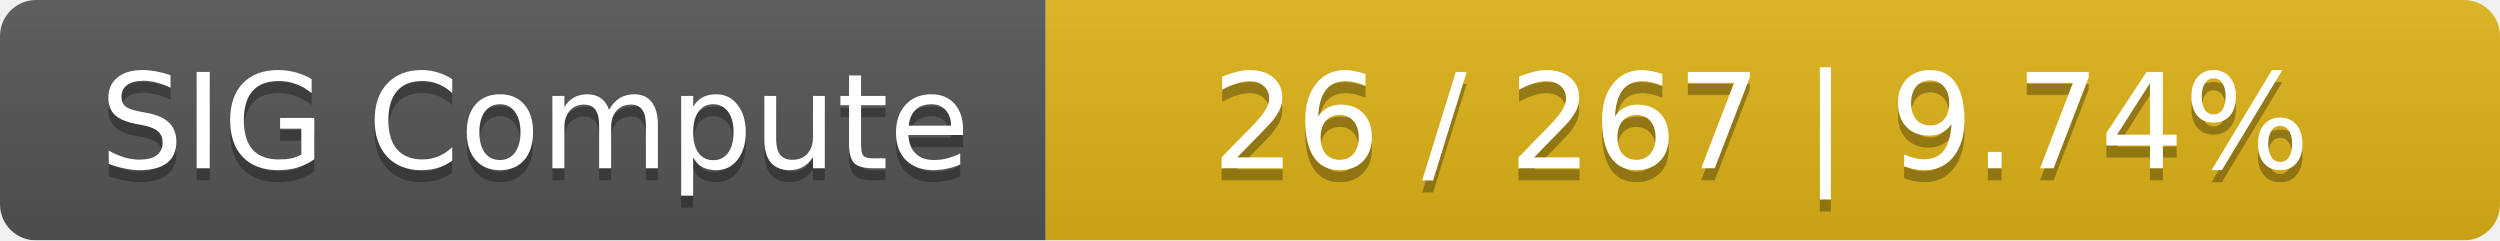
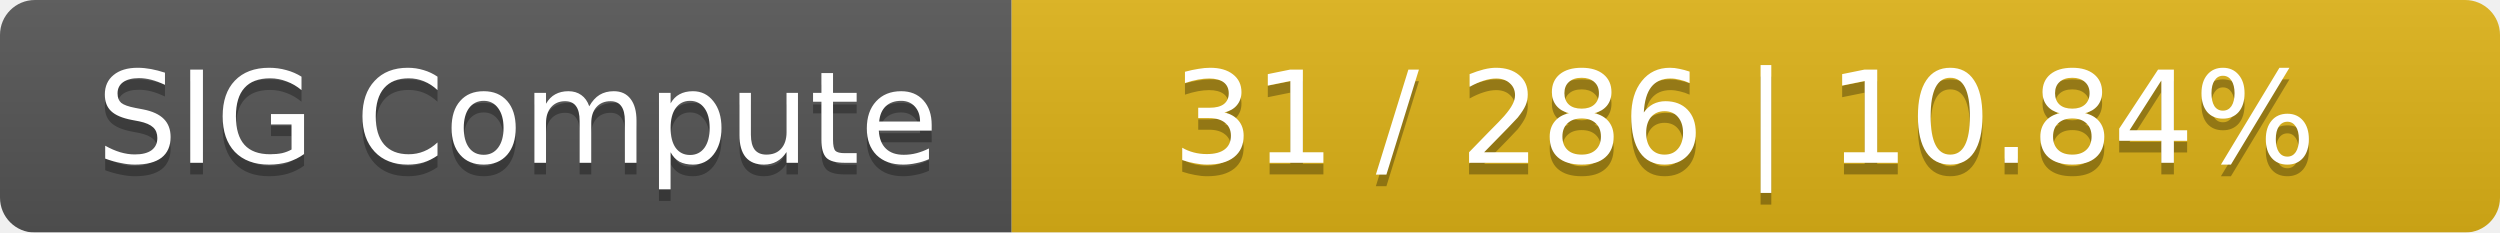
- <svg xmlns="http://www.w3.org/2000/svg" width="208" height="20">
+ <svg xmlns="http://www.w3.org/2000/svg" width="215" height="20">
  <linearGradient id="smooth" x2="0" y2="100%">
    <stop offset="0" stop-color="#bbb" stop-opacity=".1" />
    <stop offset="1" stop-opacity=".1" />
  </linearGradient>
  <mask id="round">
-     <rect width="208" height="20" rx="3" fill="#fff" />
+     <rect width="215" height="20" rx="3" fill="#fff" />
  </mask>
  <g mask="url(#round)">
    <rect width="87" height="20" fill="#555" />
-     <rect x="87" width="121" height="20" fill="#dfb317" />
-     <rect width="208" height="20" fill="url(#smooth)" />
+     <rect x="87" width="128" height="20" fill="#dfb317" />
+     <rect width="215" height="20" fill="url(#smooth)" />
  </g>
  <g fill="#fff" text-anchor="middle" font-family="DejaVu Sans,Verdana,Geneva,sans-serif" font-size="11">
    <text x="44.5" y="15" fill="#010101" fill-opacity=".3">SIG Compute</text>
    <text x="44.5" y="14">SIG Compute</text>
-     <text x="146.5" y="15" fill="#010101" fill-opacity=".3">26 / 267    |    9.74%</text>
-     <text x="146.5" y="14">26 / 267    |    9.74%</text>
+     <text x="150" y="15" fill="#010101" fill-opacity=".3">31 / 286    |    10.84%</text>
+     <text x="150" y="14">31 / 286    |    10.84%</text>
  </g>
</svg>
